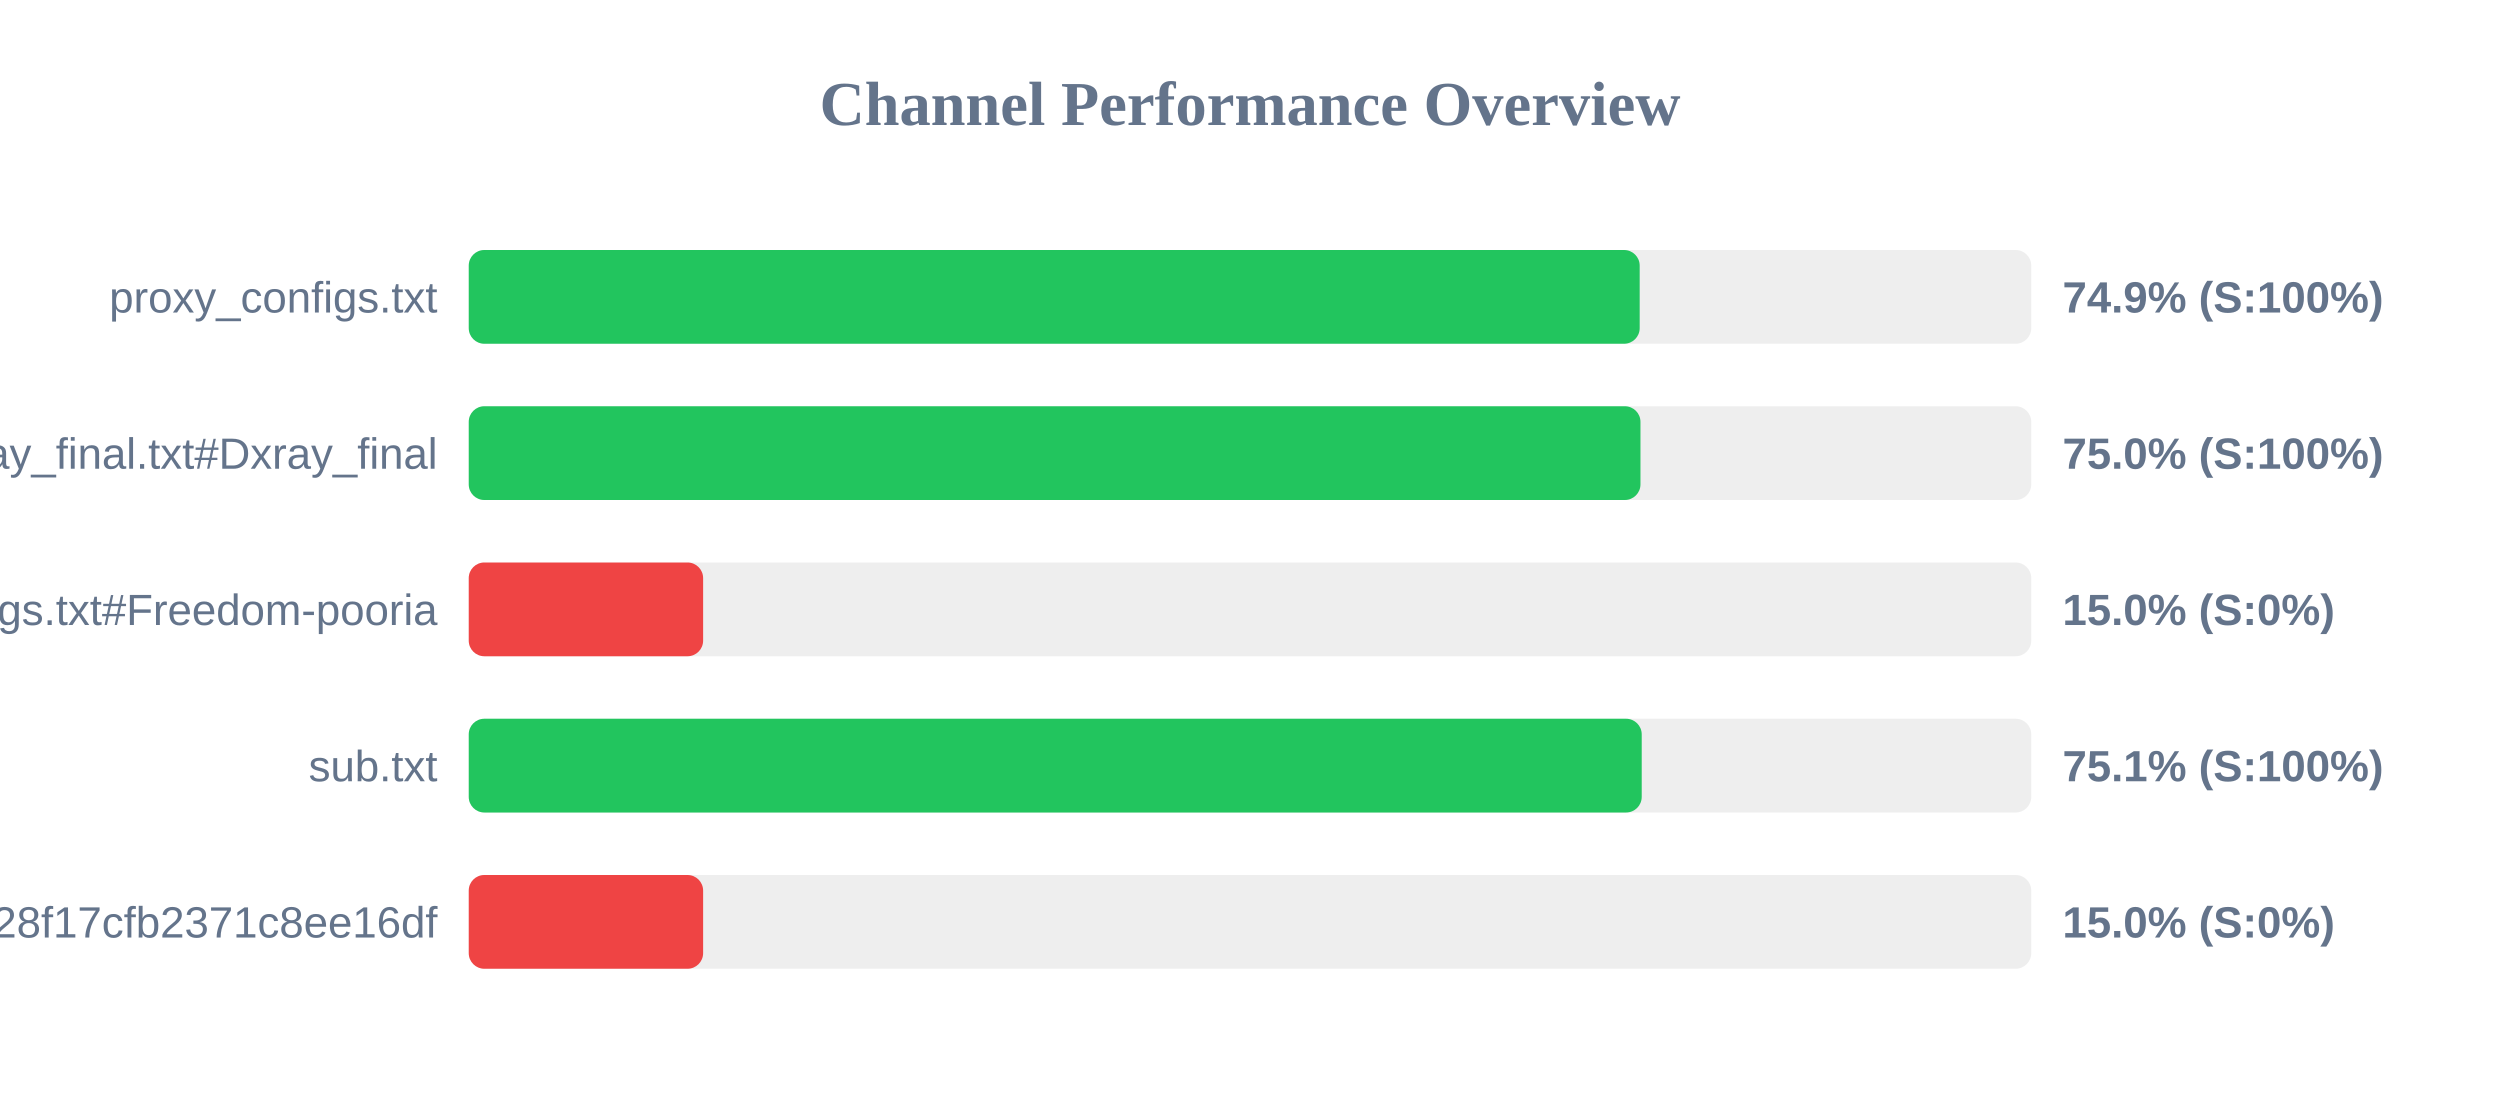
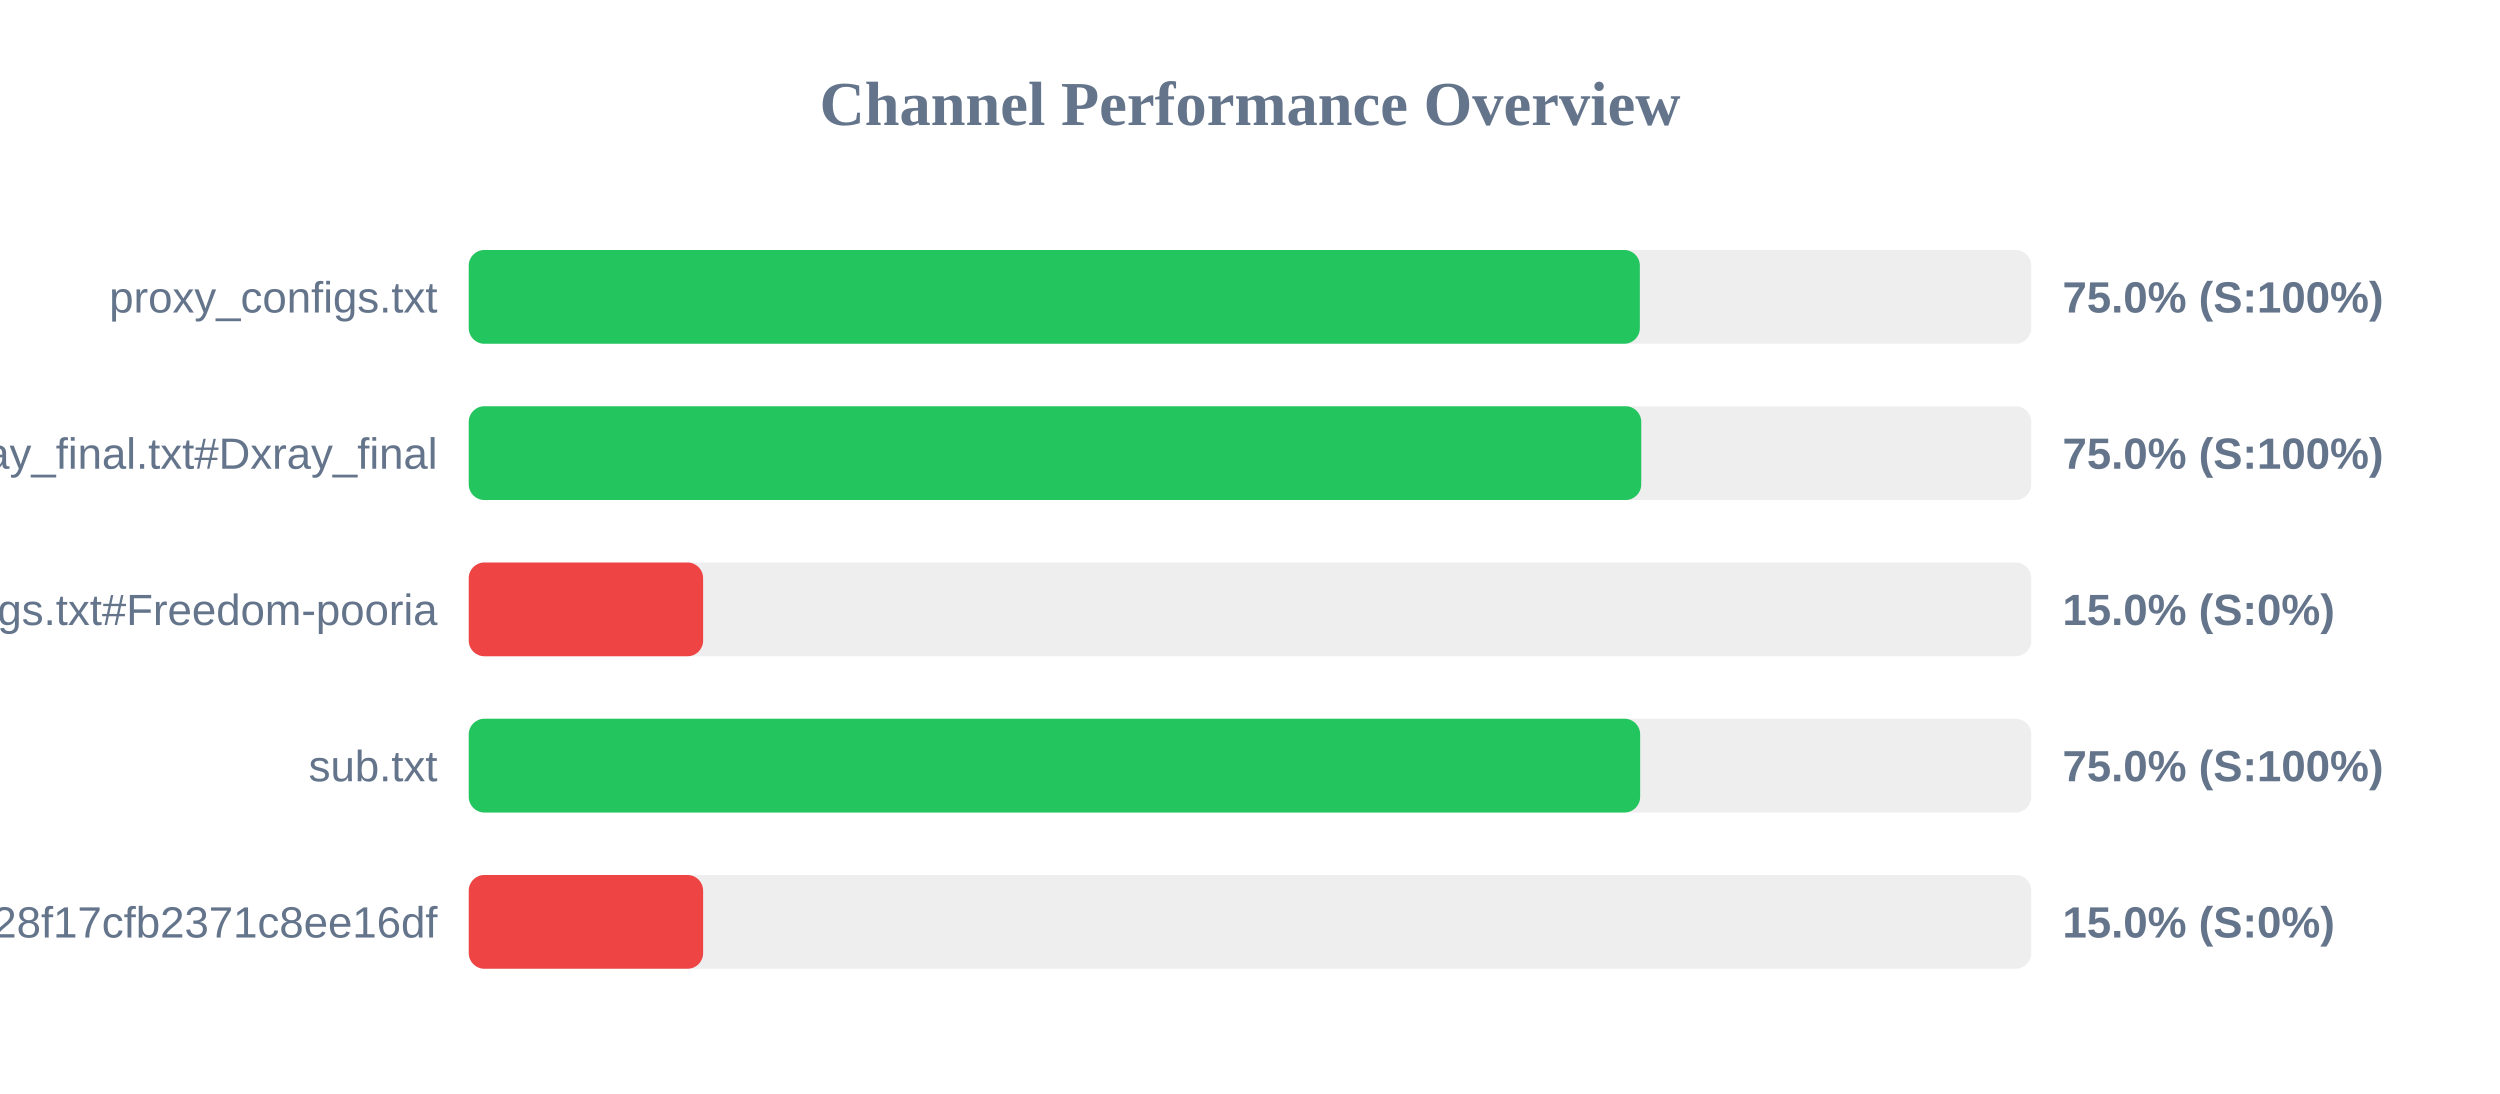
<svg xmlns="http://www.w3.org/2000/svg" width="800" height="350" version="1.1">
  <style>
        .row { font: 14px Arial; fill: #64748b; }
        .score { font: bold 14px Arial; fill: #64748b; }
    </style>
  <text x="400" y="40" text-anchor="middle" font-size="20px" font-weight="bold" fill="#64748b">Channel Performance Overview</text>
  <rect x="150" y="80" width="500" height="30" fill="#eee" rx="5" />
-   <rect x="150" y="80" width="374.7" height="30" fill="#22c55e" rx="5" />
+   <rect x="150" y="80" width="374.75" height="30" fill="#22c55e" rx="5" />
  <text x="140" y="100" text-anchor="end" class="row">proxy_configs.txt</text>
-   <text x="660" y="100" text-anchor="start" class="score">74.9% (S:100%)</text>
+   <text x="660" y="100" text-anchor="start" class="score">75.0% (S:100%)</text>
  <rect x="150" y="130" width="500" height="30" fill="#eee" rx="5" />
-   <rect x="150" y="130" width="374.95" height="30" fill="#22c55e" rx="5" />
+   <rect x="150" y="130" width="375.2" height="30" fill="#22c55e" rx="5" />
  <text x="140" y="150" text-anchor="end" class="row">xray_final.txt#Dxray_final</text>
  <text x="660" y="150" text-anchor="start" class="score">75.0% (S:100%)</text>
  <rect x="150" y="180" width="500" height="30" fill="#eee" rx="5" />
  <rect x="150" y="180" width="75.0" height="30" fill="#ef4444" rx="5" />
  <text x="140" y="200" text-anchor="end" class="row">v2ray_configs.txt#Freedom-pooria</text>
  <text x="660" y="200" text-anchor="start" class="score">15.0% (S:0%)</text>
  <rect x="150" y="230" width="500" height="30" fill="#eee" rx="5" />
-   <rect x="150" y="230" width="375.35" height="30" fill="#22c55e" rx="5" />
+   <rect x="150" y="230" width="374.85" height="30" fill="#22c55e" rx="5" />
  <text x="140" y="250" text-anchor="end" class="row">sub.txt</text>
-   <text x="660" y="250" text-anchor="start" class="score">75.1% (S:100%)</text>
+   <text x="660" y="250" text-anchor="start" class="score">75.0% (S:100%)</text>
  <rect x="150" y="280" width="500" height="30" fill="#eee" rx="5" />
  <rect x="150" y="280" width="75.0" height="30" fill="#ef4444" rx="5" />
  <text x="140" y="300" text-anchor="end" class="row">?token=fedfed7b41b828f17cfb2371c8ee16df</text>
  <text x="660" y="300" text-anchor="start" class="score">15.0% (S:0%)</text>
</svg>
